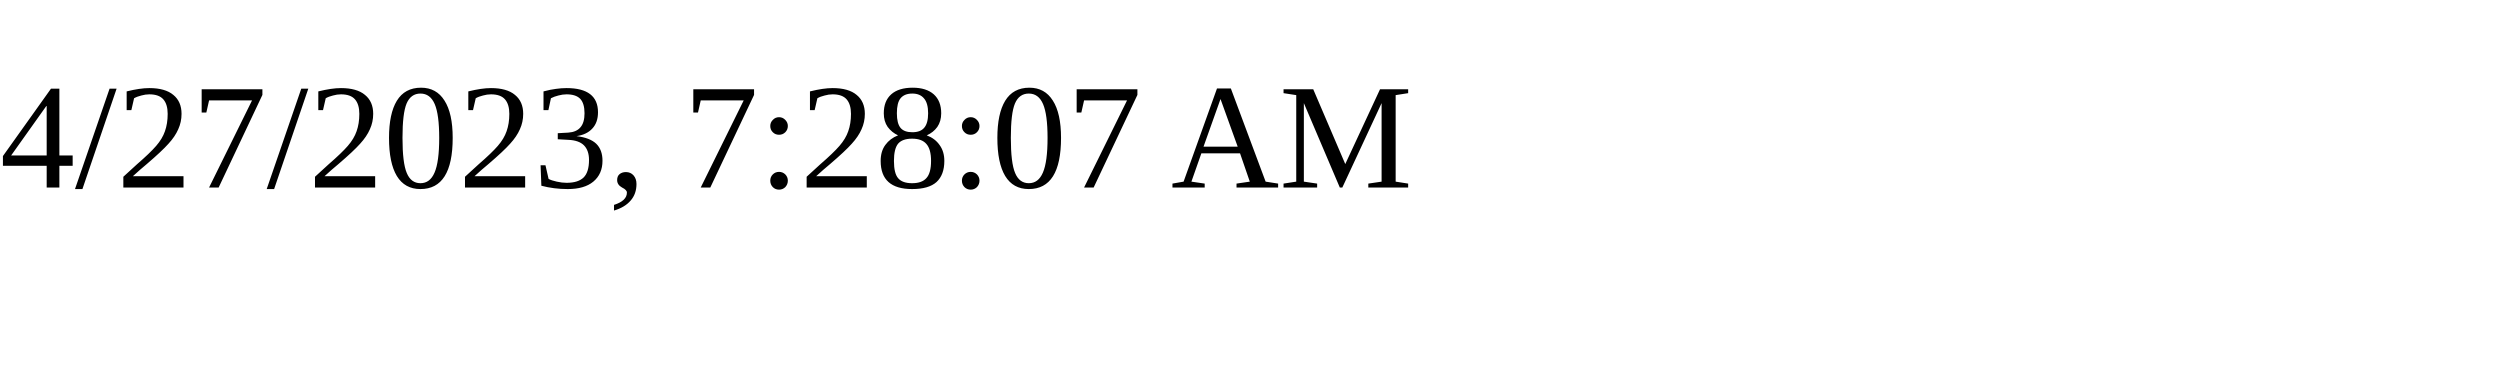
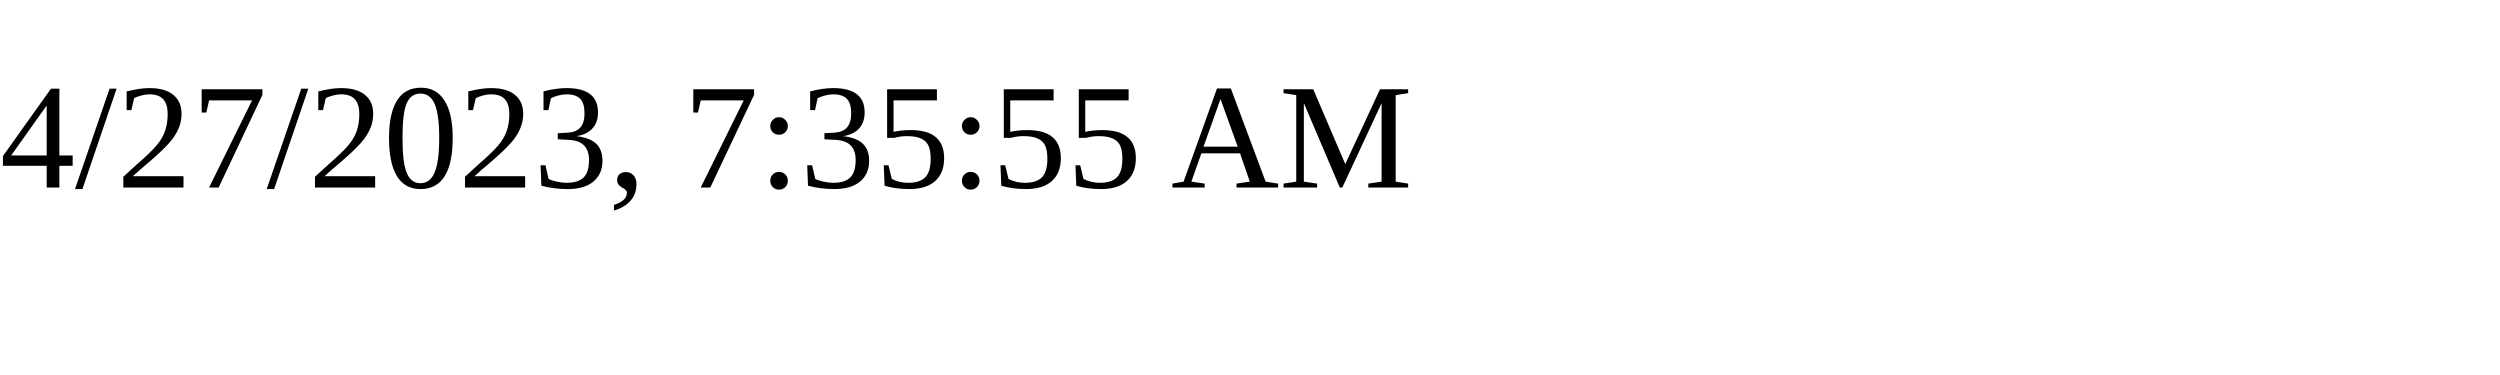
<svg xmlns="http://www.w3.org/2000/svg" height="30" width="200">
-   <text x="0" y="15">4/27/2023, 7:28:07 AM</text>
+   <text x="0" y="15">4/27/2023, 7:35:55 AM</text>
</svg>
